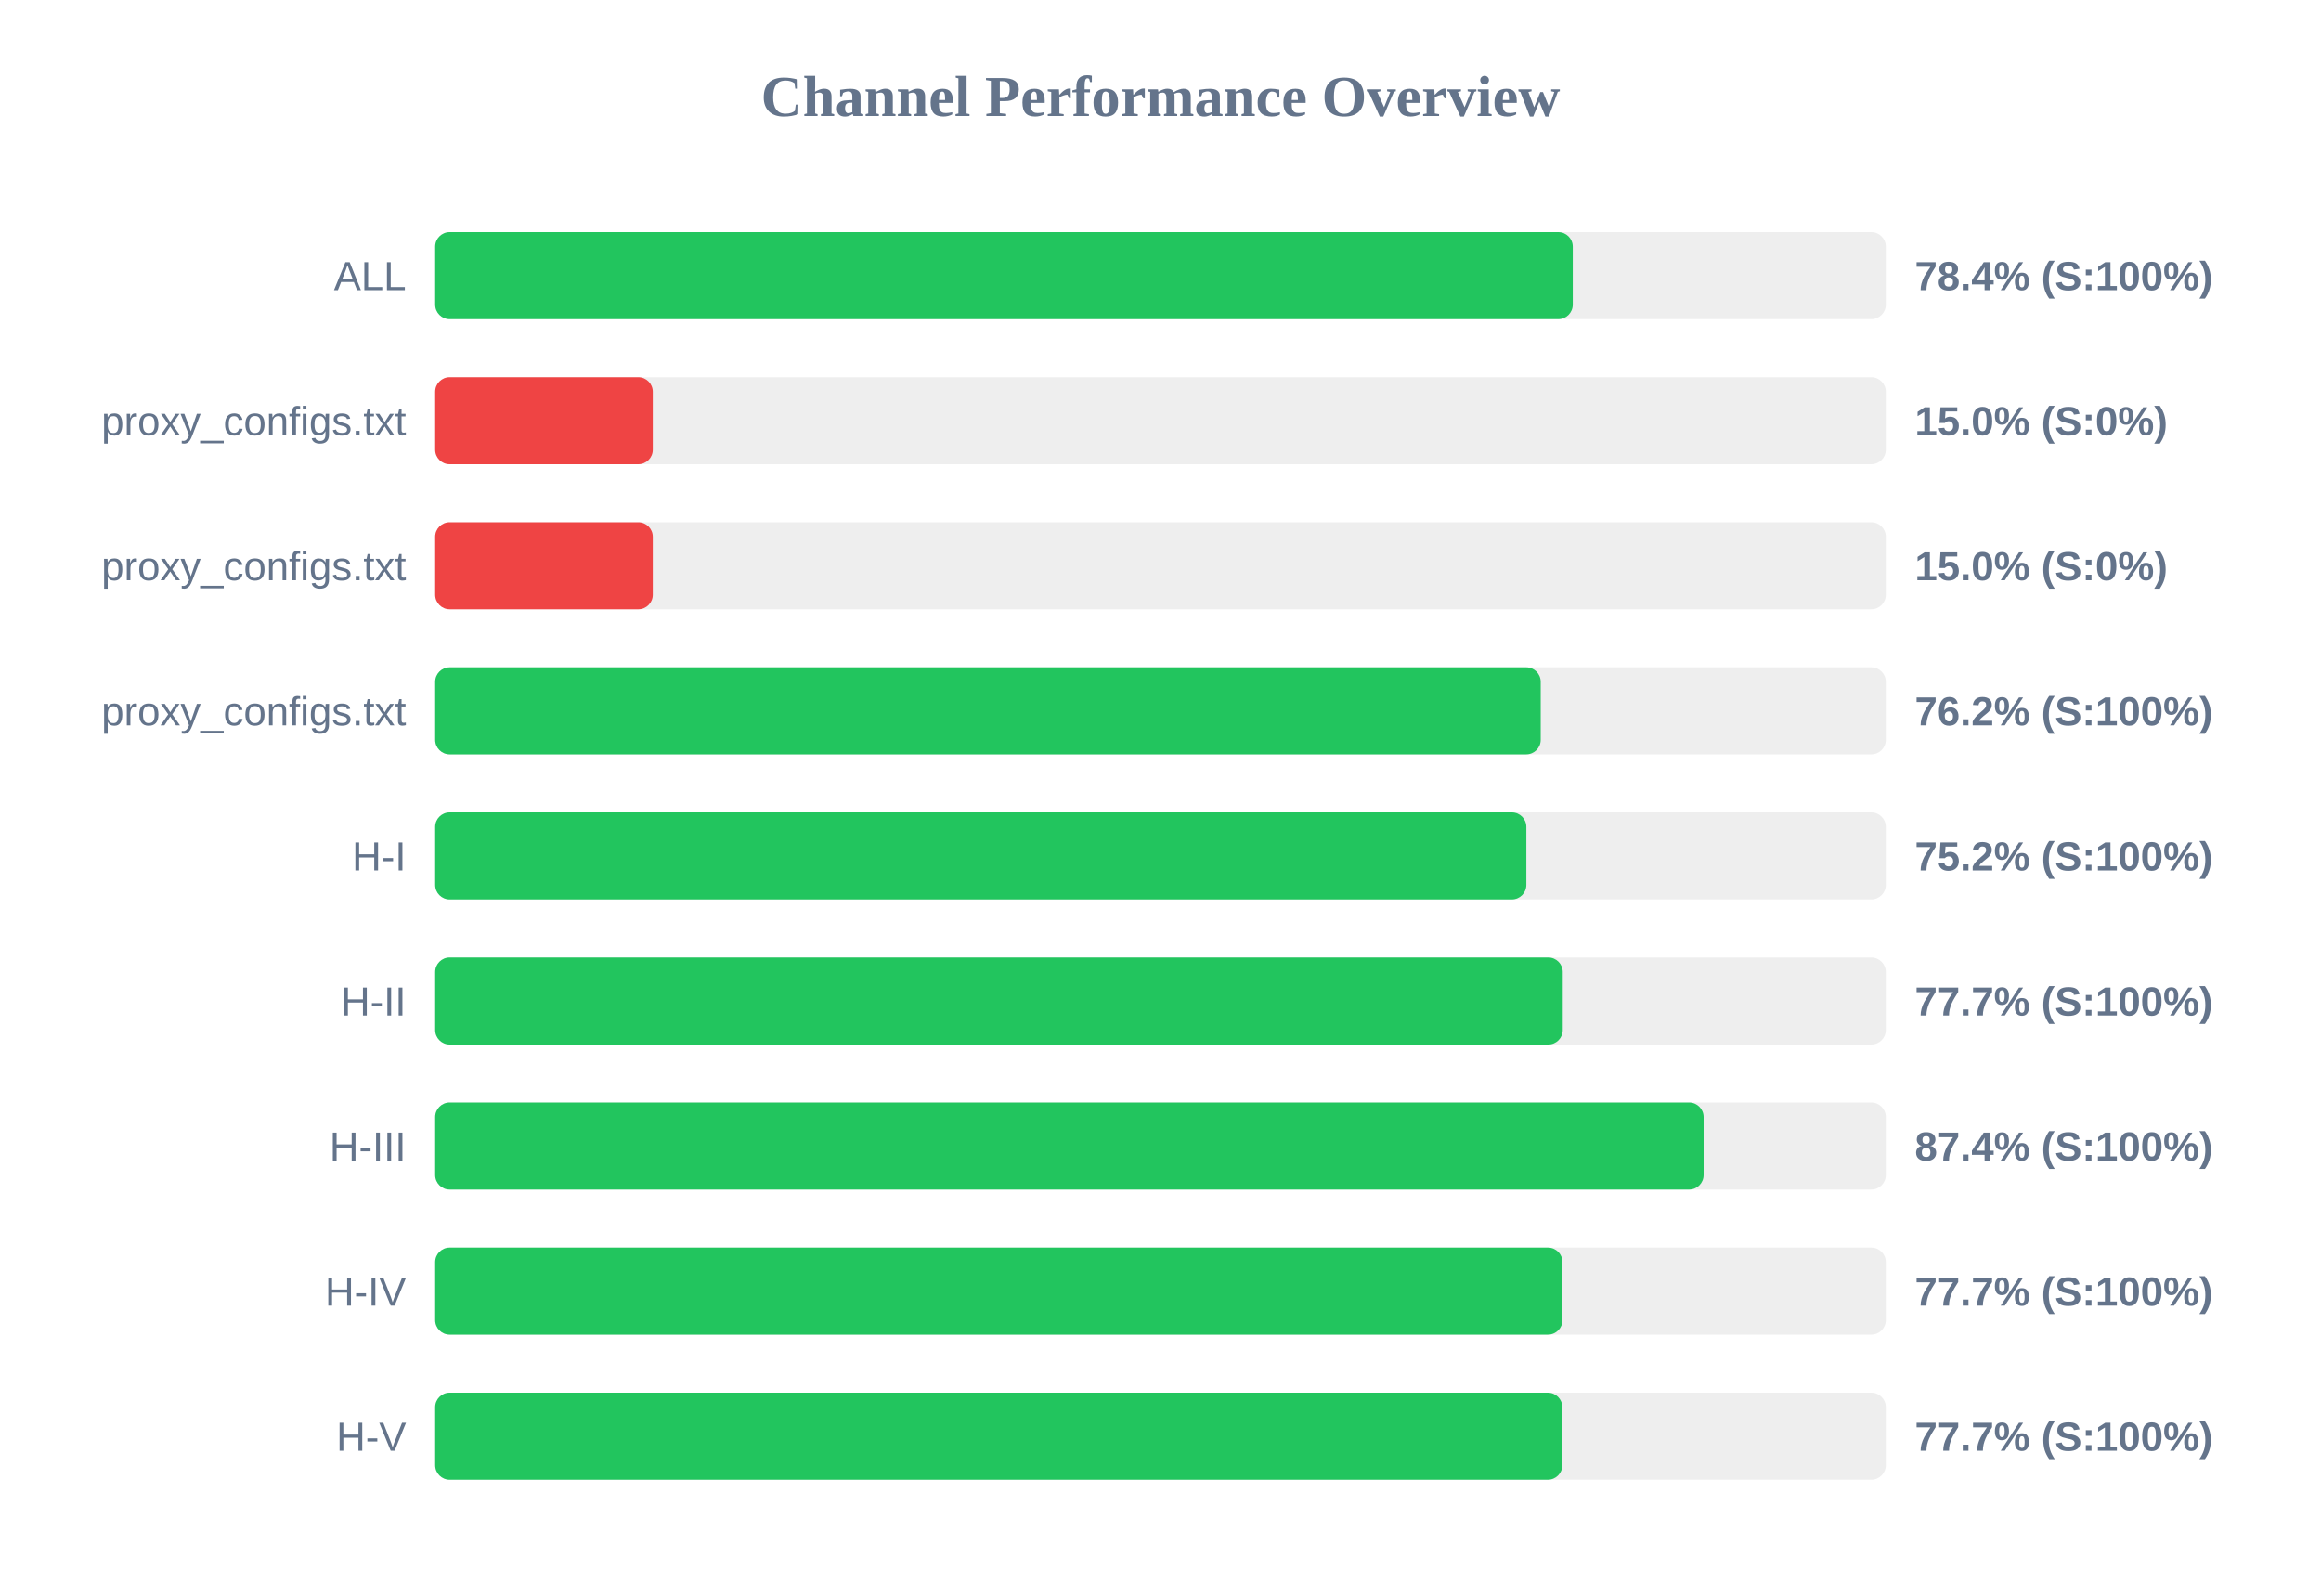
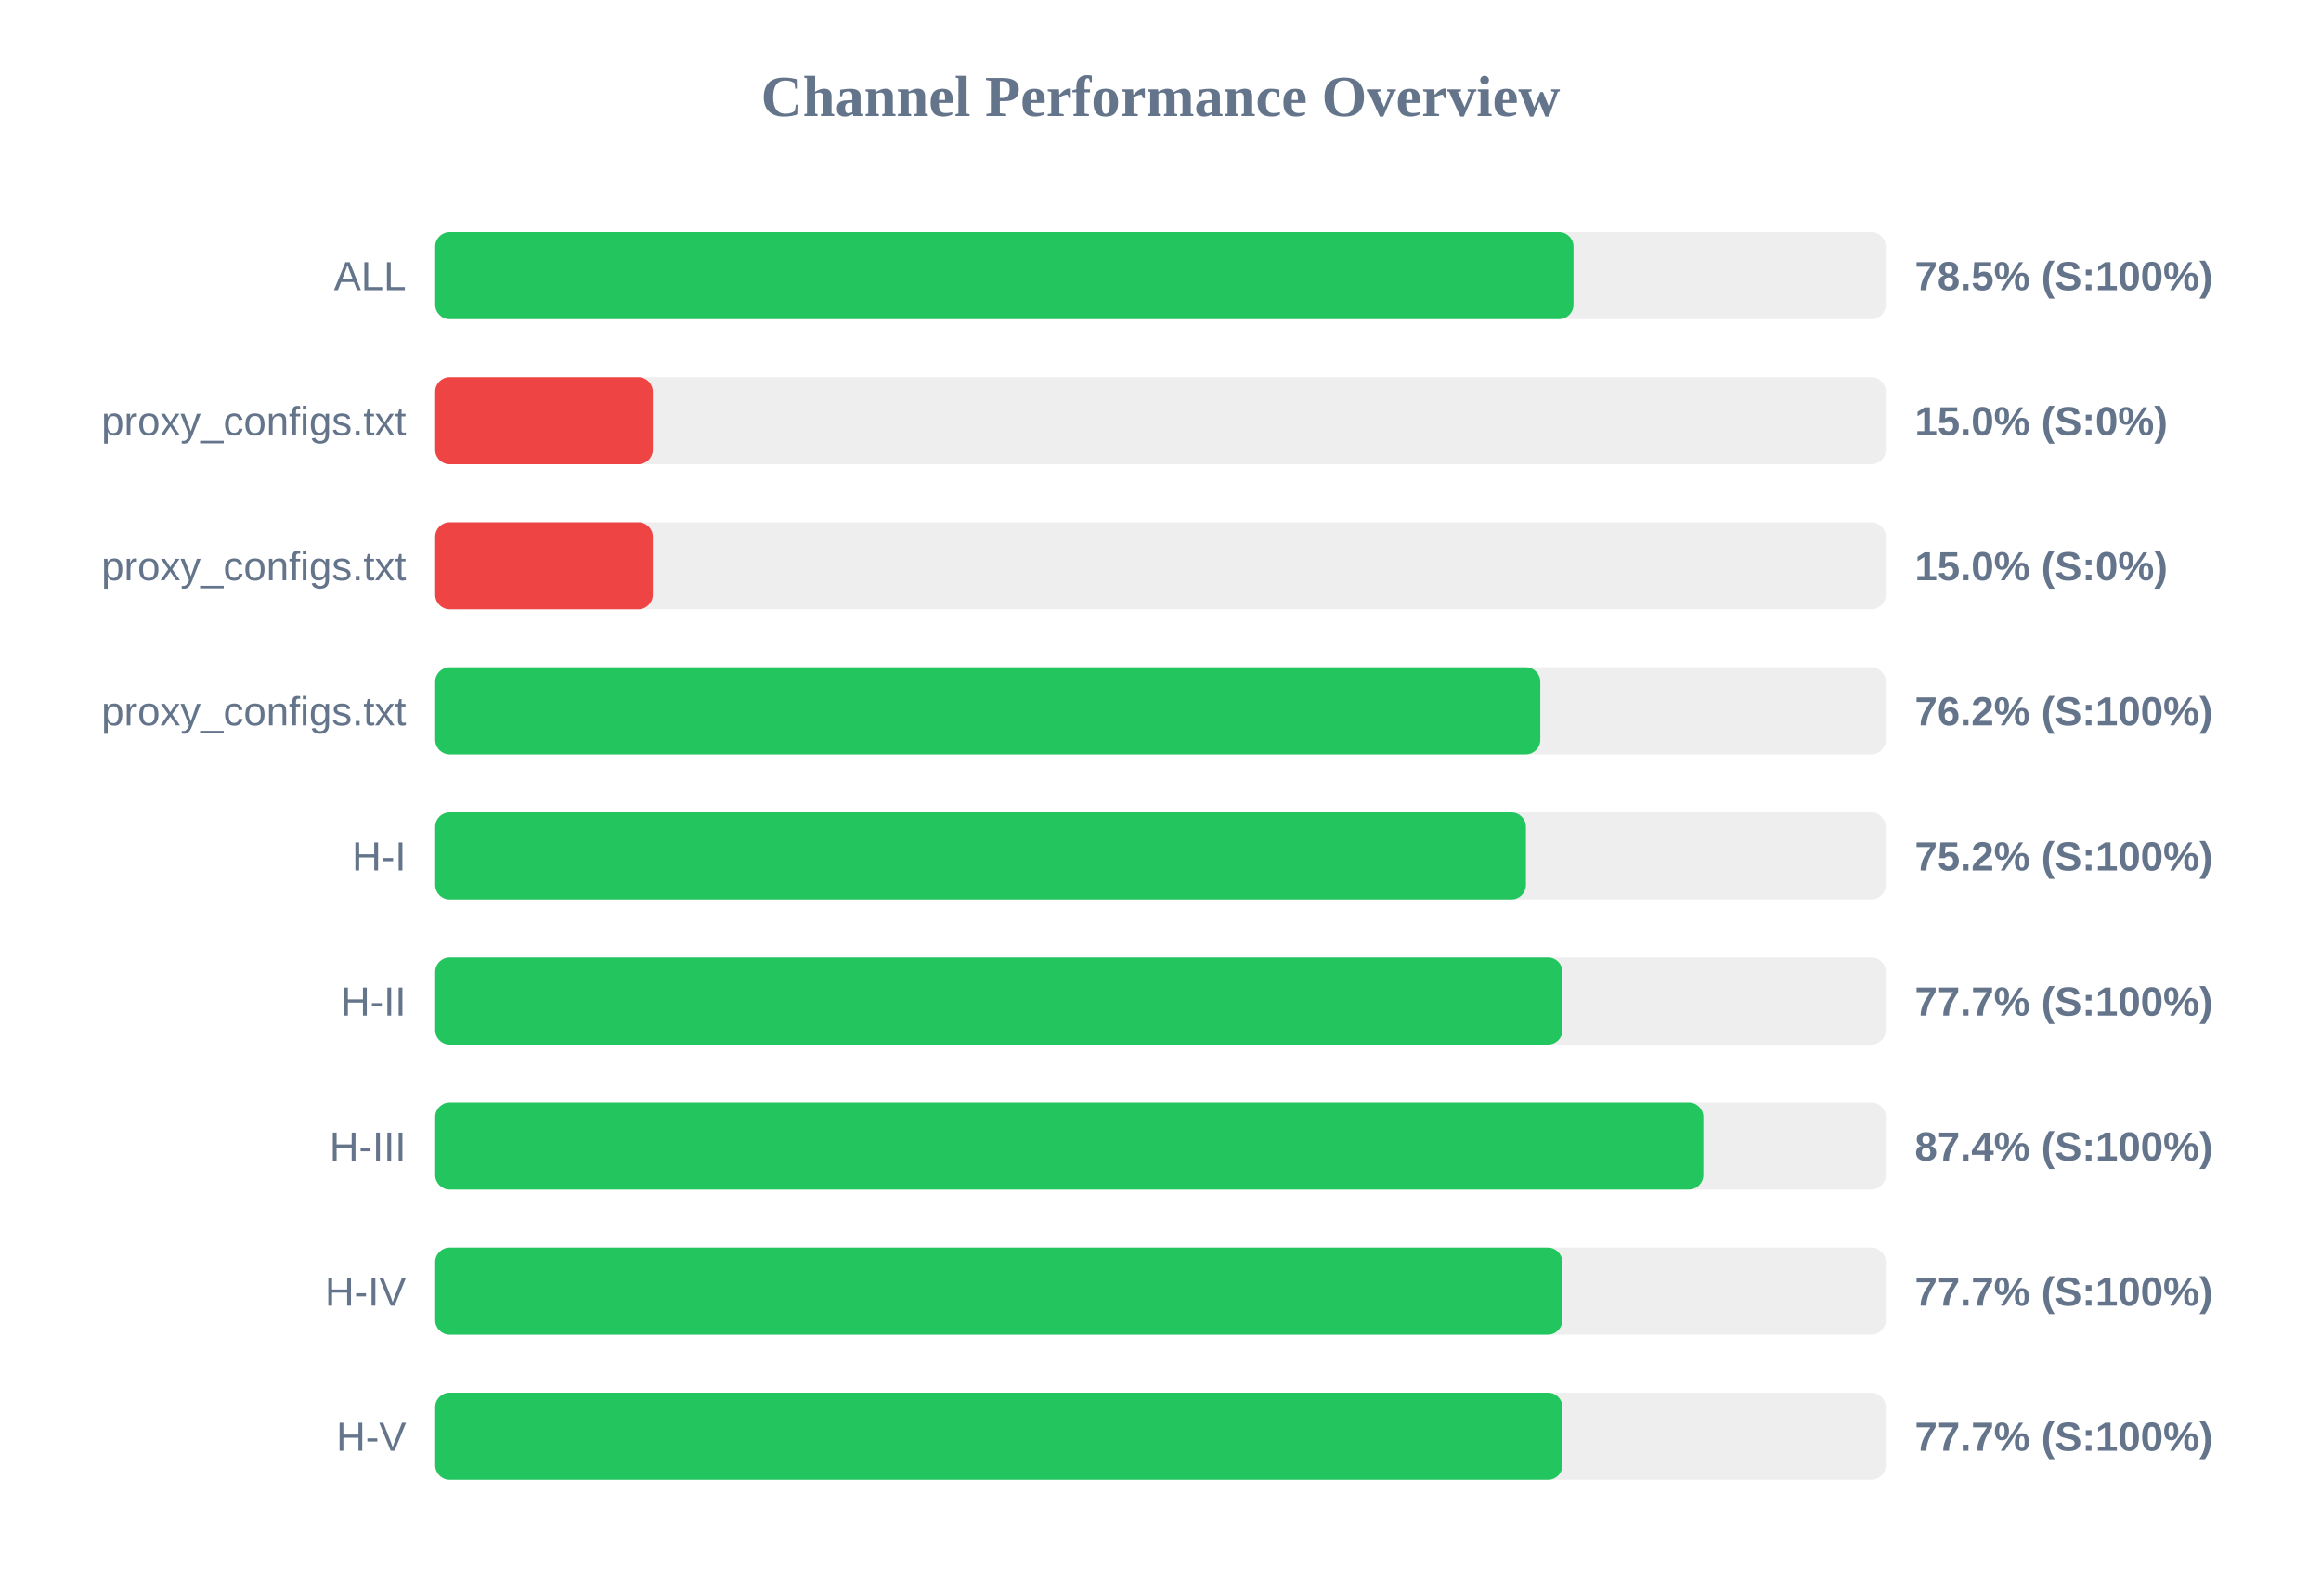
<svg xmlns="http://www.w3.org/2000/svg" width="800" height="550" version="1.1">
  <style>
        .row { font: 14px Arial; fill: #64748b; }
        .score { font: bold 14px Arial; fill: #64748b; }
    </style>
  <text x="400" y="40" text-anchor="middle" font-size="20px" font-weight="bold" fill="#64748b">Channel Performance Overview</text>
  <rect x="150" y="80" width="500" height="30" fill="#eee" rx="5" />
-   <rect x="150" y="80" width="392.1" height="30" fill="#22c55e" rx="5" />
+   <rect x="150" y="80" width="392.35" height="30" fill="#22c55e" rx="5" />
  <text x="140" y="100" text-anchor="end" class="row">ALL</text>
-   <text x="660" y="100" text-anchor="start" class="score">78.4% (S:100%)</text>
+   <text x="660" y="100" text-anchor="start" class="score">78.5% (S:100%)</text>
  <rect x="150" y="130" width="500" height="30" fill="#eee" rx="5" />
  <rect x="150" y="130" width="75.0" height="30" fill="#ef4444" rx="5" />
  <text x="140" y="150" text-anchor="end" class="row">proxy_configs.txt</text>
  <text x="660" y="150" text-anchor="start" class="score">15.0% (S:0%)</text>
  <rect x="150" y="180" width="500" height="30" fill="#eee" rx="5" />
  <rect x="150" y="180" width="75.0" height="30" fill="#ef4444" rx="5" />
  <text x="140" y="200" text-anchor="end" class="row">proxy_configs.txt</text>
  <text x="660" y="200" text-anchor="start" class="score">15.0% (S:0%)</text>
  <rect x="150" y="230" width="500" height="30" fill="#eee" rx="5" />
-   <rect x="150" y="230" width="381.05" height="30" fill="#22c55e" rx="5" />
+   <rect x="150" y="230" width="380.9" height="30" fill="#22c55e" rx="5" />
  <text x="140" y="250" text-anchor="end" class="row">proxy_configs.txt</text>
  <text x="660" y="250" text-anchor="start" class="score">76.2% (S:100%)</text>
  <rect x="150" y="280" width="500" height="30" fill="#eee" rx="5" />
-   <rect x="150" y="280" width="376.1" height="30" fill="#22c55e" rx="5" />
+   <rect x="150" y="280" width="375.95" height="30" fill="#22c55e" rx="5" />
  <text x="140" y="300" text-anchor="end" class="row">H-I</text>
  <text x="660" y="300" text-anchor="start" class="score">75.2% (S:100%)</text>
  <rect x="150" y="330" width="500" height="30" fill="#eee" rx="5" />
-   <rect x="150" y="330" width="388.65" height="30" fill="#22c55e" rx="5" />
+   <rect x="150" y="330" width="388.55" height="30" fill="#22c55e" rx="5" />
  <text x="140" y="350" text-anchor="end" class="row">H-II</text>
  <text x="660" y="350" text-anchor="start" class="score">77.7% (S:100%)</text>
  <rect x="150" y="380" width="500" height="30" fill="#eee" rx="5" />
-   <rect x="150" y="380" width="437.2" height="30" fill="#22c55e" rx="5" />
+   <rect x="150" y="380" width="437.1" height="30" fill="#22c55e" rx="5" />
  <text x="140" y="400" text-anchor="end" class="row">H-III</text>
  <text x="660" y="400" text-anchor="start" class="score">87.4% (S:100%)</text>
  <rect x="150" y="430" width="500" height="30" fill="#eee" rx="5" />
-   <rect x="150" y="430" width="388.55" height="30" fill="#22c55e" rx="5" />
+   <rect x="150" y="430" width="388.5" height="30" fill="#22c55e" rx="5" />
  <text x="140" y="450" text-anchor="end" class="row">H-IV</text>
  <text x="660" y="450" text-anchor="start" class="score">77.7% (S:100%)</text>
  <rect x="150" y="480" width="500" height="30" fill="#eee" rx="5" />
-   <rect x="150" y="480" width="388.5" height="30" fill="#22c55e" rx="5" />
+   <rect x="150" y="480" width="388.55" height="30" fill="#22c55e" rx="5" />
  <text x="140" y="500" text-anchor="end" class="row">H-V</text>
  <text x="660" y="500" text-anchor="start" class="score">77.7% (S:100%)</text>
</svg>
